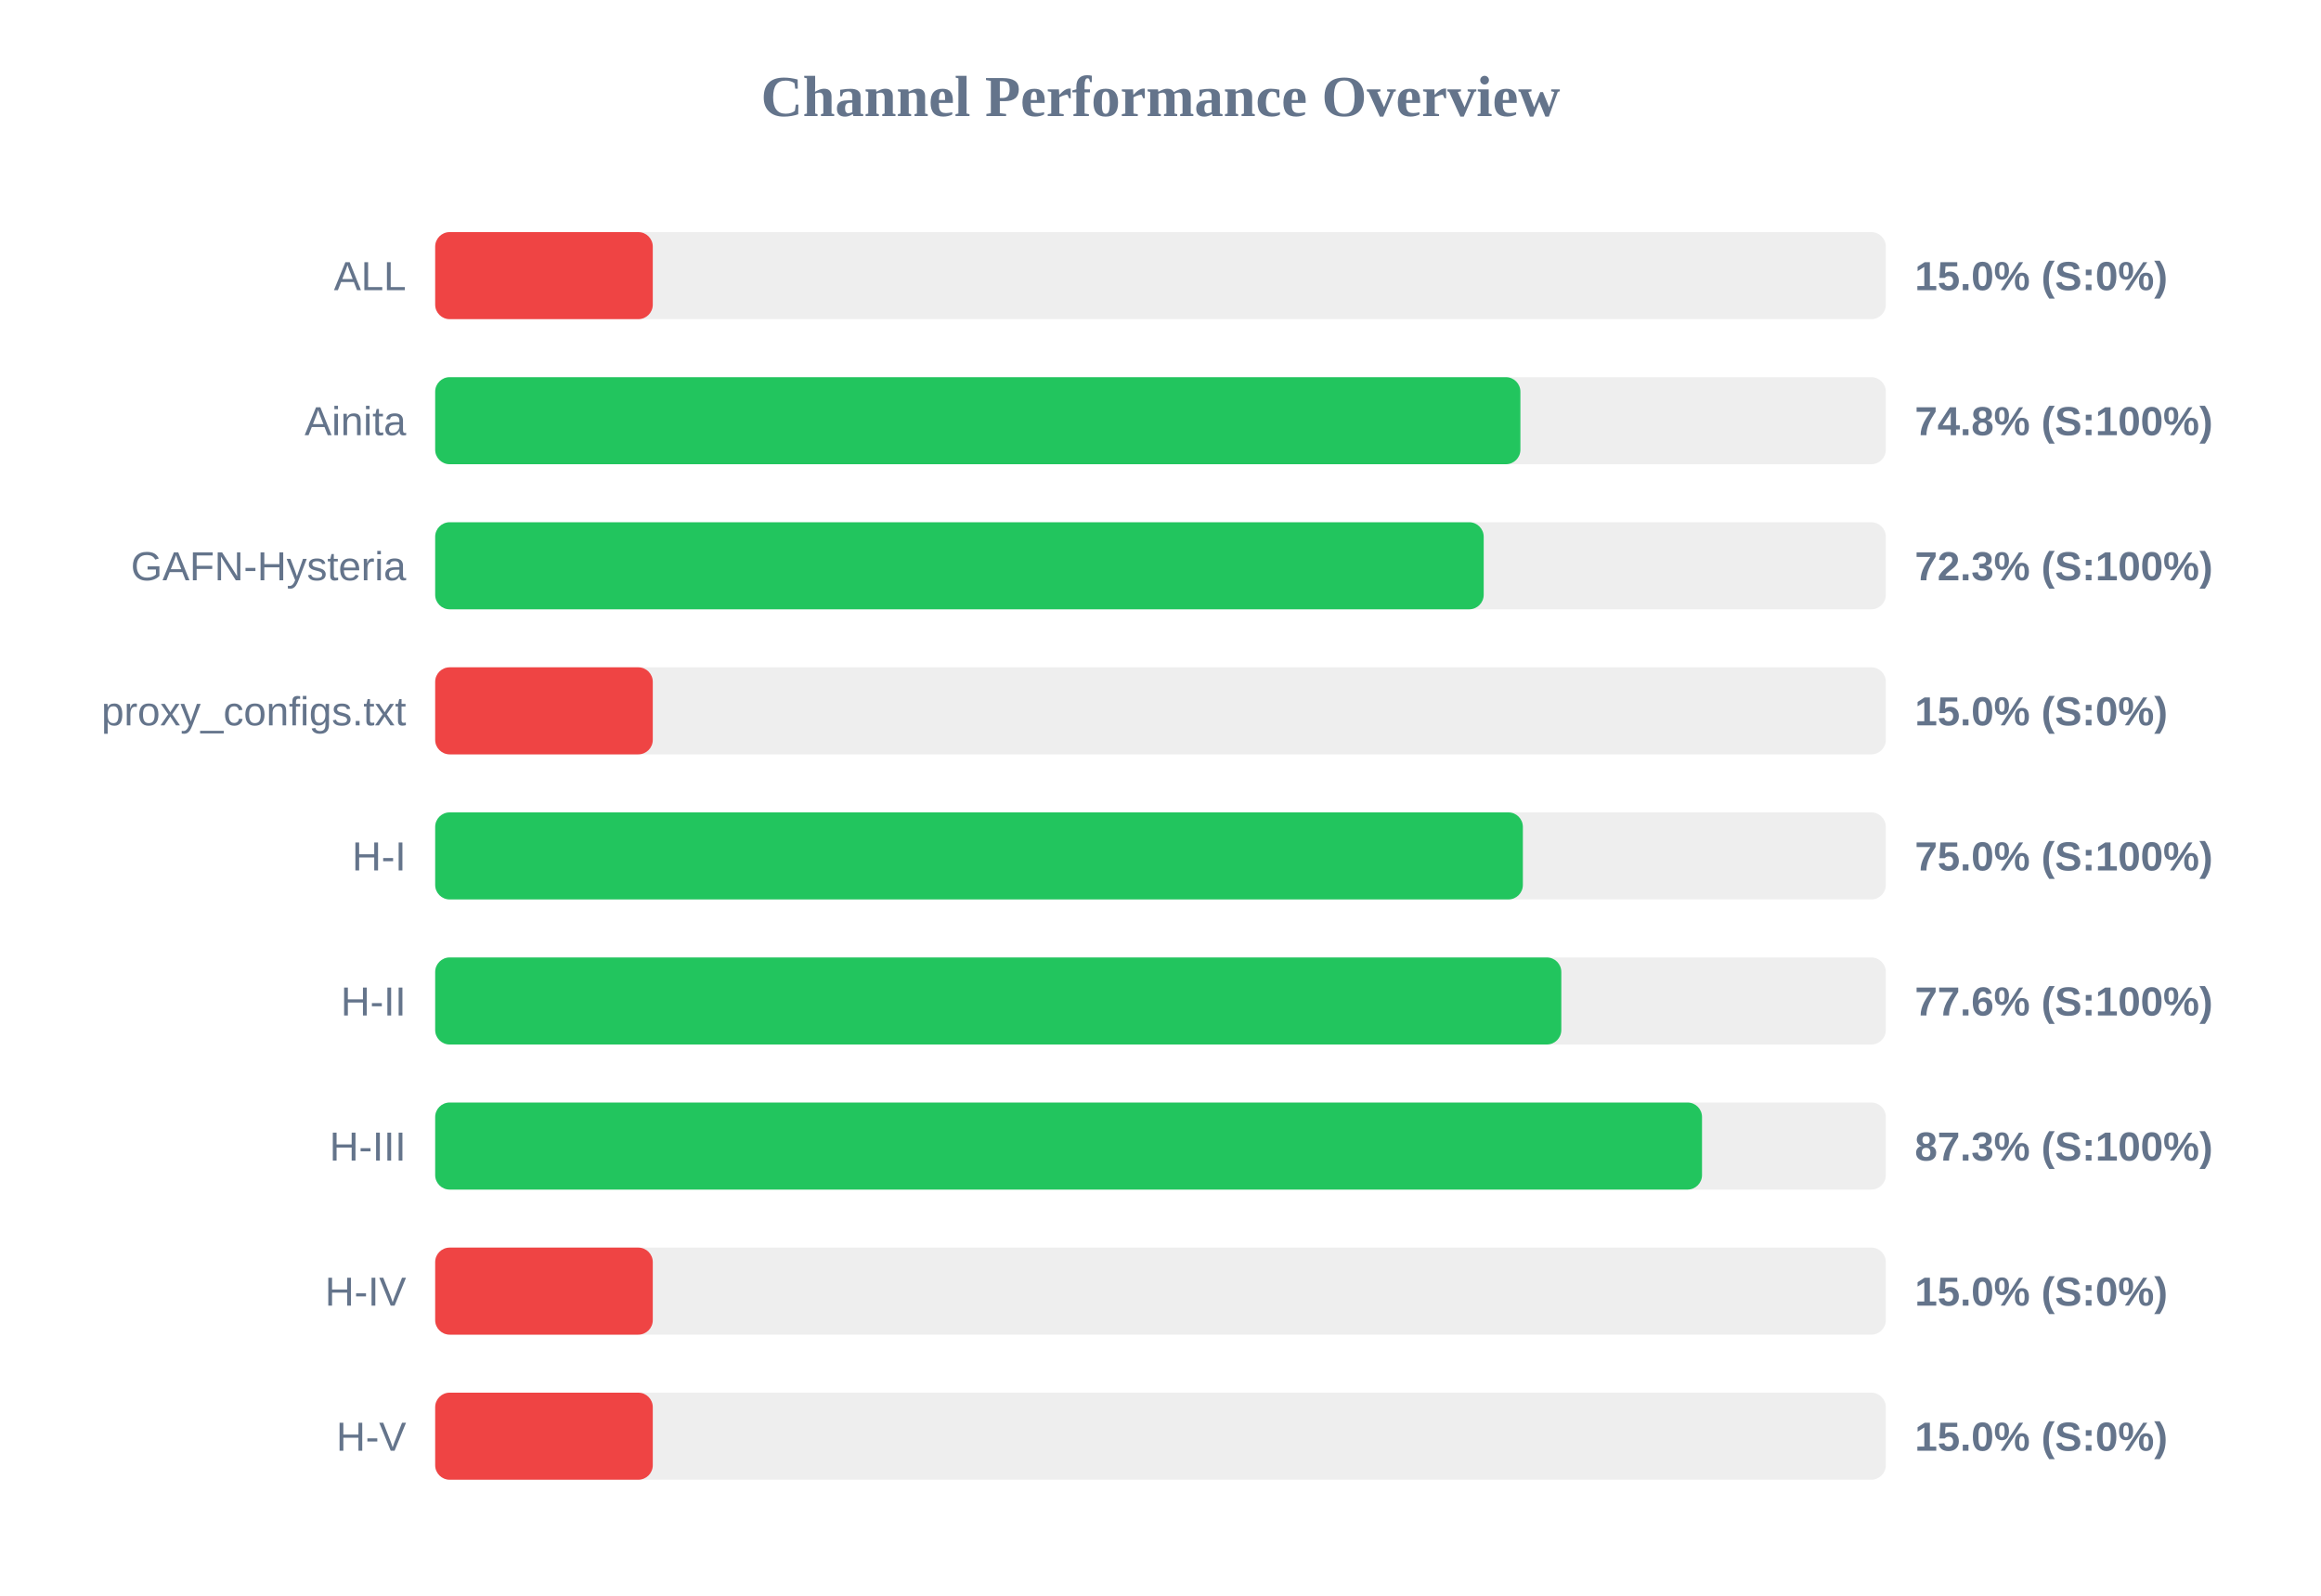
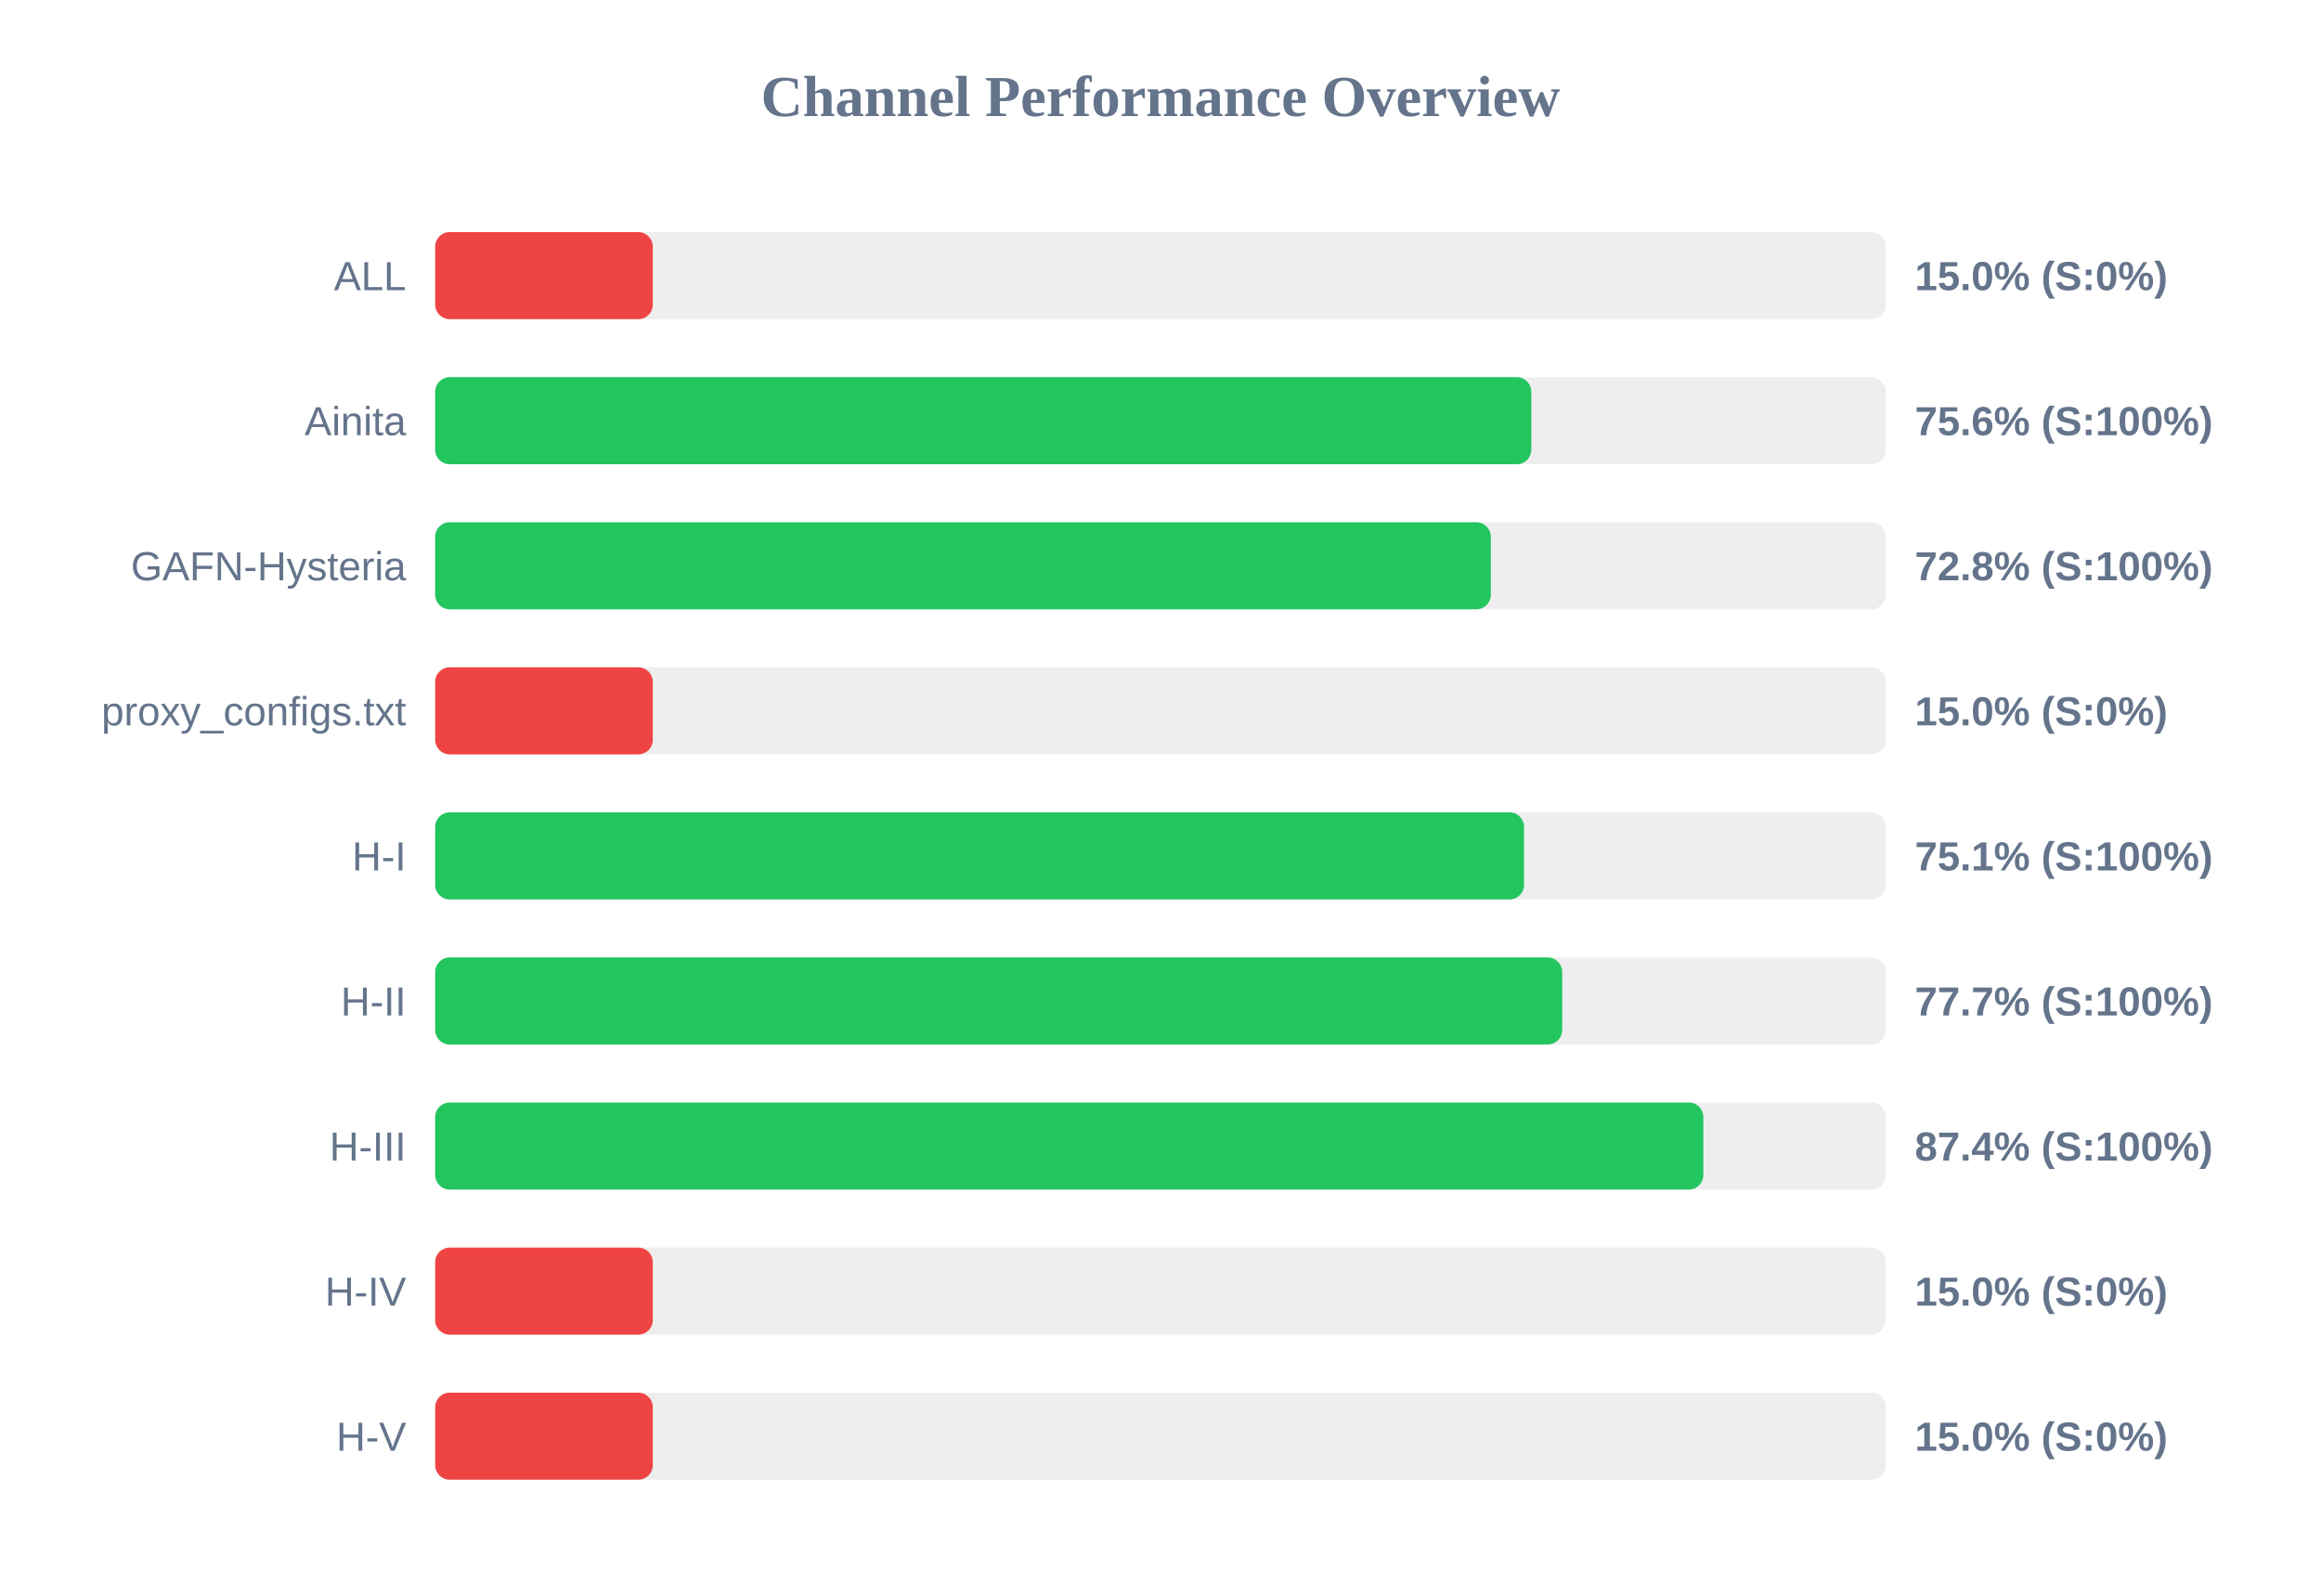
<svg xmlns="http://www.w3.org/2000/svg" width="800" height="550" version="1.1">
  <style>
        .row { font: 14px Arial; fill: #64748b; }
        .score { font: bold 14px Arial; fill: #64748b; }
    </style>
  <text x="400" y="40" text-anchor="middle" font-size="20px" font-weight="bold" fill="#64748b">Channel Performance Overview</text>
  <rect x="150" y="80" width="500" height="30" fill="#eee" rx="5" />
  <rect x="150" y="80" width="75.0" height="30" fill="#ef4444" rx="5" />
  <text x="140" y="100" text-anchor="end" class="row">ALL</text>
  <text x="660" y="100" text-anchor="start" class="score">15.0% (S:0%)</text>
  <rect x="150" y="130" width="500" height="30" fill="#eee" rx="5" />
-   <rect x="150" y="130" width="374.05" height="30" fill="#22c55e" rx="5" />
+   <rect x="150" y="130" width="377.8" height="30" fill="#22c55e" rx="5" />
  <text x="140" y="150" text-anchor="end" class="row">Ainita</text>
-   <text x="660" y="150" text-anchor="start" class="score">74.8% (S:100%)</text>
+   <text x="660" y="150" text-anchor="start" class="score">75.6% (S:100%)</text>
  <rect x="150" y="180" width="500" height="30" fill="#eee" rx="5" />
-   <rect x="150" y="180" width="361.4" height="30" fill="#22c55e" rx="5" />
+   <rect x="150" y="180" width="363.85" height="30" fill="#22c55e" rx="5" />
  <text x="140" y="200" text-anchor="end" class="row">GAFN-Hysteria</text>
-   <text x="660" y="200" text-anchor="start" class="score">72.3% (S:100%)</text>
+   <text x="660" y="200" text-anchor="start" class="score">72.8% (S:100%)</text>
  <rect x="150" y="230" width="500" height="30" fill="#eee" rx="5" />
  <rect x="150" y="230" width="75.0" height="30" fill="#ef4444" rx="5" />
  <text x="140" y="250" text-anchor="end" class="row">proxy_configs.txt</text>
  <text x="660" y="250" text-anchor="start" class="score">15.0% (S:0%)</text>
  <rect x="150" y="280" width="500" height="30" fill="#eee" rx="5" />
-   <rect x="150" y="280" width="374.9" height="30" fill="#22c55e" rx="5" />
+   <rect x="150" y="280" width="375.3" height="30" fill="#22c55e" rx="5" />
  <text x="140" y="300" text-anchor="end" class="row">H-I</text>
-   <text x="660" y="300" text-anchor="start" class="score">75.0% (S:100%)</text>
+   <text x="660" y="300" text-anchor="start" class="score">75.1% (S:100%)</text>
  <rect x="150" y="330" width="500" height="30" fill="#eee" rx="5" />
-   <rect x="150" y="330" width="388.15" height="30" fill="#22c55e" rx="5" />
+   <rect x="150" y="330" width="388.45" height="30" fill="#22c55e" rx="5" />
  <text x="140" y="350" text-anchor="end" class="row">H-II</text>
-   <text x="660" y="350" text-anchor="start" class="score">77.6% (S:100%)</text>
+   <text x="660" y="350" text-anchor="start" class="score">77.7% (S:100%)</text>
  <rect x="150" y="380" width="500" height="30" fill="#eee" rx="5" />
-   <rect x="150" y="380" width="436.65" height="30" fill="#22c55e" rx="5" />
+   <rect x="150" y="380" width="437.1" height="30" fill="#22c55e" rx="5" />
  <text x="140" y="400" text-anchor="end" class="row">H-III</text>
-   <text x="660" y="400" text-anchor="start" class="score">87.3% (S:100%)</text>
+   <text x="660" y="400" text-anchor="start" class="score">87.4% (S:100%)</text>
  <rect x="150" y="430" width="500" height="30" fill="#eee" rx="5" />
  <rect x="150" y="430" width="75.0" height="30" fill="#ef4444" rx="5" />
  <text x="140" y="450" text-anchor="end" class="row">H-IV</text>
  <text x="660" y="450" text-anchor="start" class="score">15.0% (S:0%)</text>
  <rect x="150" y="480" width="500" height="30" fill="#eee" rx="5" />
  <rect x="150" y="480" width="75.0" height="30" fill="#ef4444" rx="5" />
  <text x="140" y="500" text-anchor="end" class="row">H-V</text>
  <text x="660" y="500" text-anchor="start" class="score">15.0% (S:0%)</text>
</svg>
